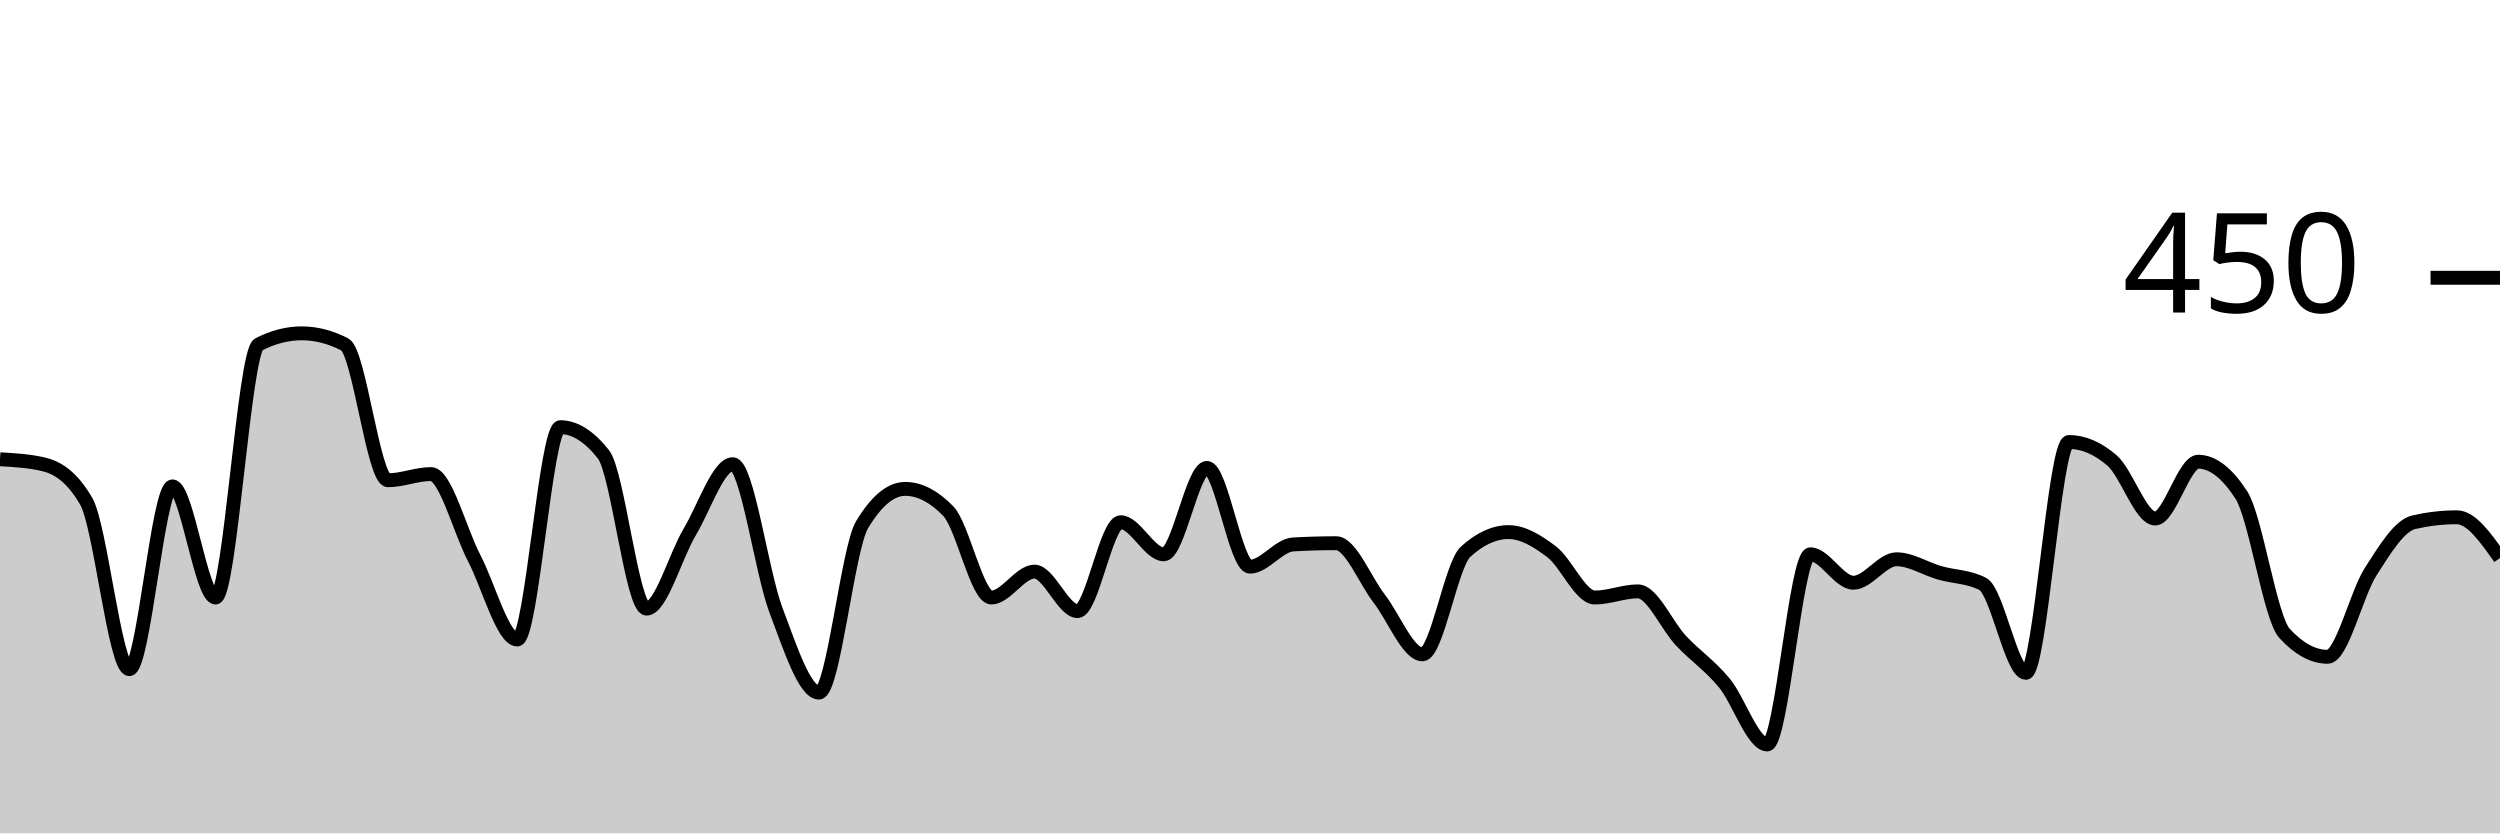
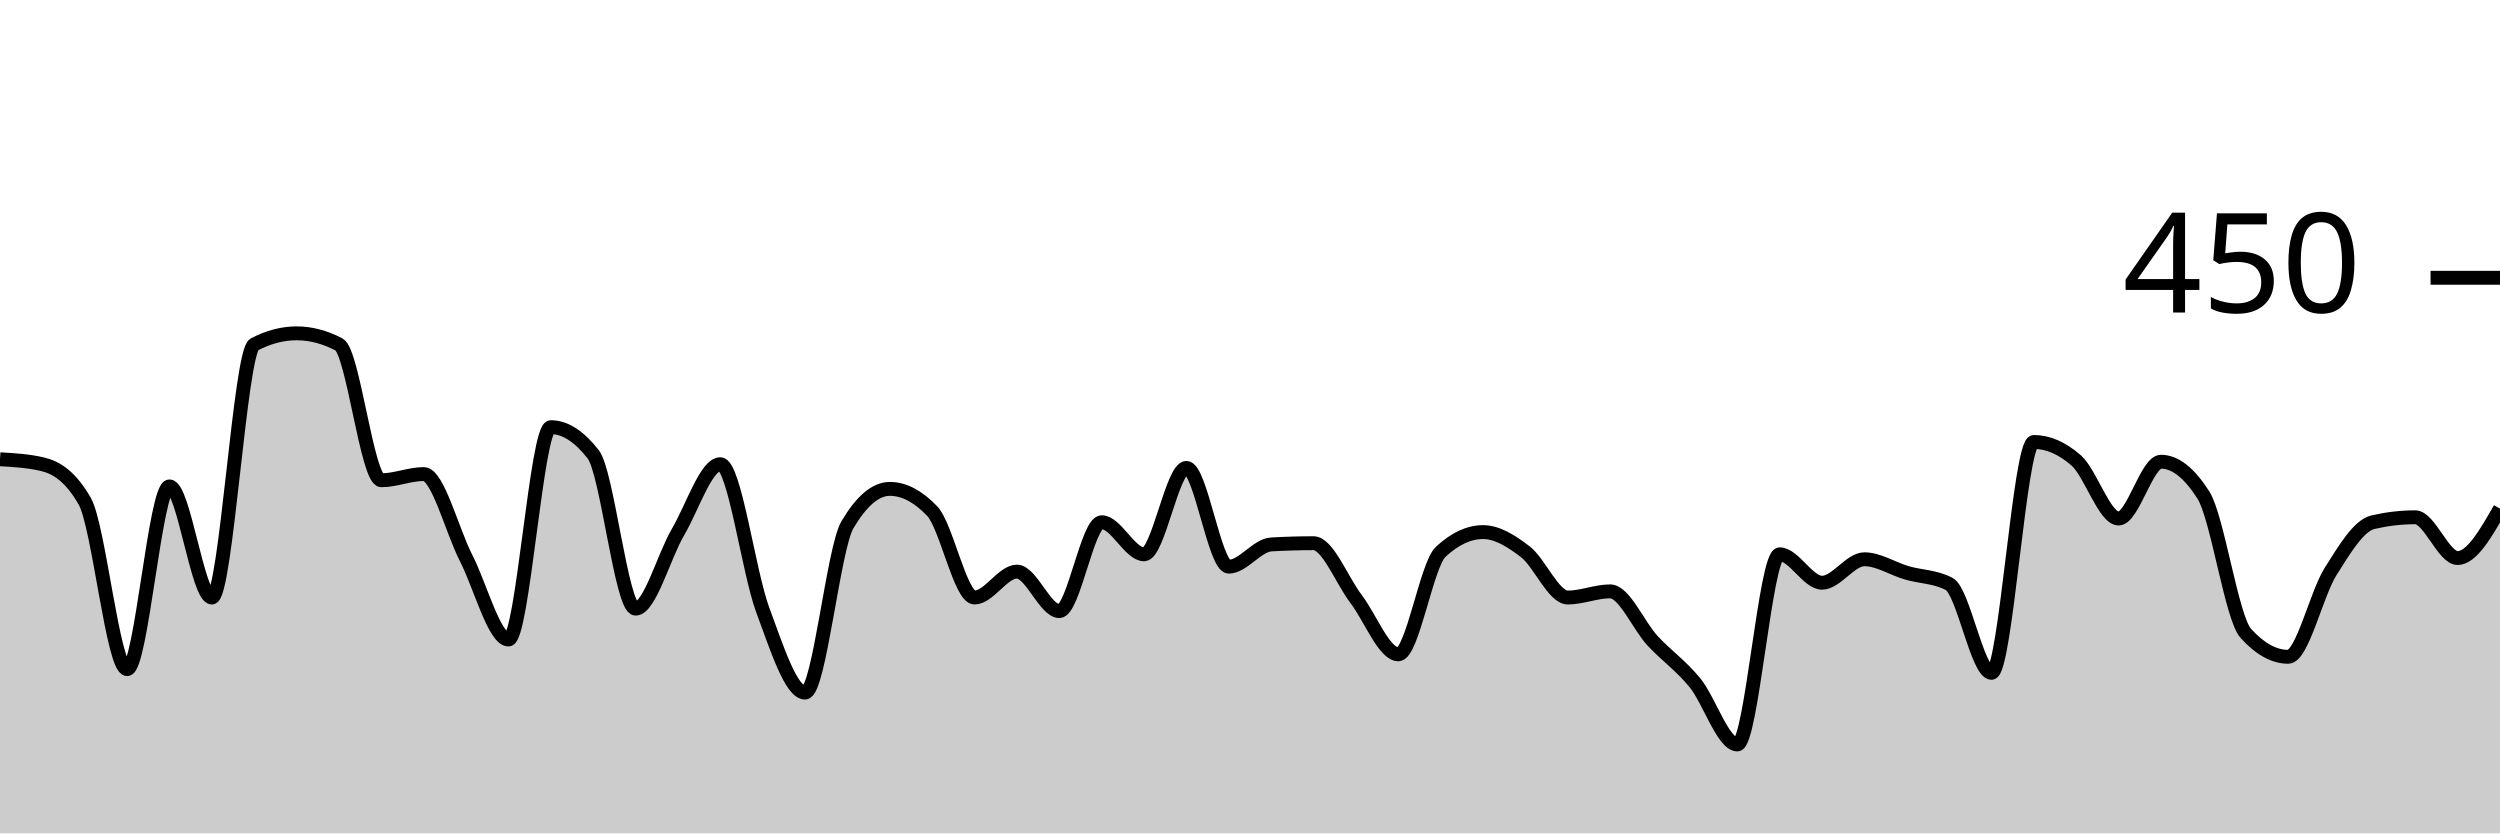
<svg xmlns="http://www.w3.org/2000/svg" viewBox="0 0 180 60">
  <g transform="translate(0,20)">
-     <path class="area" fill="rgba(0, 0, 0, 0.2)" d="M0,13.067C1.034,13.126,2.069,13.185,3.103,13.422C4.138,13.659,5.172,14.311,6.207,16.089C7.241,17.867,8.276,28.178,9.31,28.178C10.345,28.178,11.379,15.022,12.414,15.022C13.448,15.022,14.483,23.022,15.517,23.022C16.552,23.022,17.586,5.333,18.621,4.8C19.655,4.267,20.69,4,21.724,4C22.759,4,23.793,4.267,24.828,4.8C25.862,5.333,26.897,14.578,27.931,14.578C28.966,14.578,30,14.133,31.034,14.133C32.069,14.133,33.103,18.193,34.138,20.178C35.172,22.163,36.207,26.044,37.241,26.044C38.276,26.044,39.31,10.756,40.345,10.756C41.379,10.756,42.414,11.407,43.448,12.711C44.483,14.015,45.517,23.822,46.552,23.822C47.586,23.822,48.621,20.044,49.655,18.311C50.69,16.578,51.724,13.422,52.759,13.422C53.793,13.422,54.828,21.17,55.862,23.911C56.897,26.652,57.931,29.867,58.966,29.867C60,29.867,61.034,19.496,62.069,17.778C63.103,16.059,64.138,15.2,65.172,15.2C66.207,15.2,67.241,15.733,68.276,16.8C69.31,17.867,70.345,23.022,71.379,23.022C72.414,23.022,73.448,21.156,74.483,21.156C75.517,21.156,76.552,24,77.586,24C78.621,24,79.655,17.6,80.69,17.6C81.724,17.6,82.759,19.911,83.793,19.911C84.828,19.911,85.862,13.689,86.897,13.689C87.931,13.689,88.966,20.8,90,20.8C91.034,20.8,92.069,19.259,93.103,19.2C94.138,19.141,95.172,19.111,96.207,19.111C97.241,19.111,98.276,21.778,99.31,23.111C100.345,24.444,101.379,27.111,102.414,27.111C103.448,27.111,104.483,20.681,105.517,19.733C106.552,18.785,107.586,18.311,108.621,18.311C109.655,18.311,110.69,18.948,111.724,19.733C112.759,20.519,113.793,23.022,114.828,23.022C115.862,23.022,116.897,22.578,117.931,22.578C118.966,22.578,120,25.037,121.034,26.133C122.069,27.23,123.103,27.911,124.138,29.156C125.172,30.4,126.207,33.6,127.241,33.6C128.276,33.6,129.31,19.911,130.345,19.911C131.379,19.911,132.414,21.956,133.448,21.956C134.483,21.956,135.517,20.267,136.552,20.267C137.586,20.267,138.621,20.948,139.655,21.244C140.69,21.541,141.724,21.511,142.759,22.044C143.793,22.578,144.828,28.444,145.862,28.444C146.897,28.444,147.931,11.822,148.966,11.822C150,11.822,151.034,12.267,152.069,13.156C153.103,14.044,154.138,17.333,155.172,17.333C156.207,17.333,157.241,13.244,158.276,13.244C159.31,13.244,160.345,14.044,161.379,15.644C162.414,17.244,163.448,24.474,164.483,25.6C165.517,26.726,166.552,27.289,167.586,27.289C168.621,27.289,169.655,22.77,170.69,21.156C171.724,19.541,172.759,17.837,173.793,17.6C174.828,17.363,175.862,17.244,176.897,17.244C177.931,17.244,178.966,18.711,180,20.178L180,40C178.966,40,177.931,40,176.897,40C175.862,40,174.828,40,173.793,40C172.759,40,171.724,40,170.69,40C169.655,40,168.621,40,167.586,40C166.552,40,165.517,40,164.483,40C163.448,40,162.414,40,161.379,40C160.345,40,159.31,40,158.276,40C157.241,40,156.207,40,155.172,40C154.138,40,153.103,40,152.069,40C151.034,40,150,40,148.966,40C147.931,40,146.897,40,145.862,40C144.828,40,143.793,40,142.759,40C141.724,40,140.69,40,139.655,40C138.621,40,137.586,40,136.552,40C135.517,40,134.483,40,133.448,40C132.414,40,131.379,40,130.345,40C129.31,40,128.276,40,127.241,40C126.207,40,125.172,40,124.138,40C123.103,40,122.069,40,121.034,40C120,40,118.966,40,117.931,40C116.897,40,115.862,40,114.828,40C113.793,40,112.759,40,111.724,40C110.69,40,109.655,40,108.621,40C107.586,40,106.552,40,105.517,40C104.483,40,103.448,40,102.414,40C101.379,40,100.345,40,99.31,40C98.276,40,97.241,40,96.207,40C95.172,40,94.138,40,93.103,40C92.069,40,91.034,40,90,40C88.966,40,87.931,40,86.897,40C85.862,40,84.828,40,83.793,40C82.759,40,81.724,40,80.69,40C79.655,40,78.621,40,77.586,40C76.552,40,75.517,40,74.483,40C73.448,40,72.414,40,71.379,40C70.345,40,69.31,40,68.276,40C67.241,40,66.207,40,65.172,40C64.138,40,63.103,40,62.069,40C61.034,40,60,40,58.966,40C57.931,40,56.897,40,55.862,40C54.828,40,53.793,40,52.759,40C51.724,40,50.69,40,49.655,40C48.621,40,47.586,40,46.552,40C45.517,40,44.483,40,43.448,40C42.414,40,41.379,40,40.345,40C39.31,40,38.276,40,37.241,40C36.207,40,35.172,40,34.138,40C33.103,40,32.069,40,31.034,40C30,40,28.966,40,27.931,40C26.897,40,25.862,40,24.828,40C23.793,40,22.759,40,21.724,40C20.69,40,19.655,40,18.621,40C17.586,40,16.552,40,15.517,40C14.483,40,13.448,40,12.414,40C11.379,40,10.345,40,9.31,40C8.276,40,7.241,40,6.207,40C5.172,40,4.138,40,3.103,40C2.069,40,1.034,40,0,40Z" />
-     <path class="line" stroke="black" fill="none" d="M0,13.067C1.034,13.126,2.069,13.185,3.103,13.422C4.138,13.659,5.172,14.311,6.207,16.089C7.241,17.867,8.276,28.178,9.31,28.178C10.345,28.178,11.379,15.022,12.414,15.022C13.448,15.022,14.483,23.022,15.517,23.022C16.552,23.022,17.586,5.333,18.621,4.8C19.655,4.267,20.69,4,21.724,4C22.759,4,23.793,4.267,24.828,4.8C25.862,5.333,26.897,14.578,27.931,14.578C28.966,14.578,30,14.133,31.034,14.133C32.069,14.133,33.103,18.193,34.138,20.178C35.172,22.163,36.207,26.044,37.241,26.044C38.276,26.044,39.31,10.756,40.345,10.756C41.379,10.756,42.414,11.407,43.448,12.711C44.483,14.015,45.517,23.822,46.552,23.822C47.586,23.822,48.621,20.044,49.655,18.311C50.69,16.578,51.724,13.422,52.759,13.422C53.793,13.422,54.828,21.17,55.862,23.911C56.897,26.652,57.931,29.867,58.966,29.867C60,29.867,61.034,19.496,62.069,17.778C63.103,16.059,64.138,15.2,65.172,15.2C66.207,15.2,67.241,15.733,68.276,16.8C69.31,17.867,70.345,23.022,71.379,23.022C72.414,23.022,73.448,21.156,74.483,21.156C75.517,21.156,76.552,24,77.586,24C78.621,24,79.655,17.6,80.69,17.6C81.724,17.6,82.759,19.911,83.793,19.911C84.828,19.911,85.862,13.689,86.897,13.689C87.931,13.689,88.966,20.8,90,20.8C91.034,20.8,92.069,19.259,93.103,19.2C94.138,19.141,95.172,19.111,96.207,19.111C97.241,19.111,98.276,21.778,99.31,23.111C100.345,24.444,101.379,27.111,102.414,27.111C103.448,27.111,104.483,20.681,105.517,19.733C106.552,18.785,107.586,18.311,108.621,18.311C109.655,18.311,110.69,18.948,111.724,19.733C112.759,20.519,113.793,23.022,114.828,23.022C115.862,23.022,116.897,22.578,117.931,22.578C118.966,22.578,120,25.037,121.034,26.133C122.069,27.23,123.103,27.911,124.138,29.156C125.172,30.4,126.207,33.6,127.241,33.6C128.276,33.6,129.31,19.911,130.345,19.911C131.379,19.911,132.414,21.956,133.448,21.956C134.483,21.956,135.517,20.267,136.552,20.267C137.586,20.267,138.621,20.948,139.655,21.244C140.69,21.541,141.724,21.511,142.759,22.044C143.793,22.578,144.828,28.444,145.862,28.444C146.897,28.444,147.931,11.822,148.966,11.822C150,11.822,151.034,12.267,152.069,13.156C153.103,14.044,154.138,17.333,155.172,17.333C156.207,17.333,157.241,13.244,158.276,13.244C159.31,13.244,160.345,14.044,161.379,15.644C162.414,17.244,163.448,24.474,164.483,25.6C165.517,26.726,166.552,27.289,167.586,27.289C168.621,27.289,169.655,22.77,170.69,21.156C171.724,19.541,172.759,17.837,173.793,17.6C174.828,17.363,175.862,17.244,176.897,17.244C177.931,17.244,178.966,18.711,180,20.178" />
+     <path class="area" fill="rgba(0, 0, 0, 0.2)" d="M0,13.067C1.017,13.126,2.034,13.185,3.051,13.422C4.068,13.659,5.085,14.311,6.102,16.089C7.119,17.867,8.136,28.178,9.153,28.178C10.169,28.178,11.186,15.022,12.203,15.022C13.22,15.022,14.237,23.022,15.254,23.022C16.271,23.022,17.288,5.333,18.305,4.8C19.322,4.267,20.339,4,21.356,4C22.373,4,23.39,4.267,24.407,4.8C25.424,5.333,26.441,14.578,27.458,14.578C28.475,14.578,29.492,14.133,30.508,14.133C31.525,14.133,32.542,18.193,33.559,20.178C34.576,22.163,35.593,26.044,36.61,26.044C37.627,26.044,38.644,10.756,39.661,10.756C40.678,10.756,41.695,11.407,42.712,12.711C43.729,14.015,44.746,23.822,45.763,23.822C46.78,23.822,47.797,20.044,48.814,18.311C49.831,16.578,50.847,13.422,51.864,13.422C52.881,13.422,53.898,21.17,54.915,23.911C55.932,26.652,56.949,29.867,57.966,29.867C58.983,29.867,60,19.496,61.017,17.778C62.034,16.059,63.051,15.2,64.068,15.2C65.085,15.2,66.102,15.733,67.119,16.8C68.136,17.867,69.153,23.022,70.169,23.022C71.186,23.022,72.203,21.156,73.22,21.156C74.237,21.156,75.254,24,76.271,24C77.288,24,78.305,17.6,79.322,17.6C80.339,17.6,81.356,19.911,82.373,19.911C83.39,19.911,84.407,13.689,85.424,13.689C86.441,13.689,87.458,20.8,88.475,20.8C89.492,20.8,90.508,19.259,91.525,19.2C92.542,19.141,93.559,19.111,94.576,19.111C95.593,19.111,96.61,21.778,97.627,23.111C98.644,24.444,99.661,27.111,100.678,27.111C101.695,27.111,102.712,20.681,103.729,19.733C104.746,18.785,105.763,18.311,106.78,18.311C107.797,18.311,108.814,18.948,109.831,19.733C110.847,20.519,111.864,23.022,112.881,23.022C113.898,23.022,114.915,22.578,115.932,22.578C116.949,22.578,117.966,25.037,118.983,26.133C120,27.23,121.017,27.911,122.034,29.156C123.051,30.4,124.068,33.6,125.085,33.6C126.102,33.6,127.119,19.911,128.136,19.911C129.153,19.911,130.169,21.956,131.186,21.956C132.203,21.956,133.22,20.267,134.237,20.267C135.254,20.267,136.271,20.948,137.288,21.244C138.305,21.541,139.322,21.511,140.339,22.044C141.356,22.578,142.373,28.444,143.39,28.444C144.407,28.444,145.424,11.822,146.441,11.822C147.458,11.822,148.475,12.267,149.492,13.156C150.508,14.044,151.525,17.333,152.542,17.333C153.559,17.333,154.576,13.244,155.593,13.244C156.61,13.244,157.627,14.044,158.644,15.644C159.661,17.244,160.678,24.474,161.695,25.6C162.712,26.726,163.729,27.289,164.746,27.289C165.763,27.289,166.78,22.77,167.797,21.156C168.814,19.541,169.831,17.837,170.847,17.6C171.864,17.363,172.881,17.244,173.898,17.244C174.915,17.244,175.932,20.178,176.949,20.178C177.966,20.178,178.983,18.4,180,16.622L180,40C178.983,40,177.966,40,176.949,40C175.932,40,174.915,40,173.898,40C172.881,40,171.864,40,170.847,40C169.831,40,168.814,40,167.797,40C166.78,40,165.763,40,164.746,40C163.729,40,162.712,40,161.695,40C160.678,40,159.661,40,158.644,40C157.627,40,156.61,40,155.593,40C154.576,40,153.559,40,152.542,40C151.525,40,150.508,40,149.492,40C148.475,40,147.458,40,146.441,40C145.424,40,144.407,40,143.39,40C142.373,40,141.356,40,140.339,40C139.322,40,138.305,40,137.288,40C136.271,40,135.254,40,134.237,40C133.22,40,132.203,40,131.186,40C130.169,40,129.153,40,128.136,40C127.119,40,126.102,40,125.085,40C124.068,40,123.051,40,122.034,40C121.017,40,120,40,118.983,40C117.966,40,116.949,40,115.932,40C114.915,40,113.898,40,112.881,40C111.864,40,110.847,40,109.831,40C108.814,40,107.797,40,106.78,40C105.763,40,104.746,40,103.729,40C102.712,40,101.695,40,100.678,40C99.661,40,98.644,40,97.627,40C96.61,40,95.593,40,94.576,40C93.559,40,92.542,40,91.525,40C90.508,40,89.492,40,88.475,40C87.458,40,86.441,40,85.424,40C84.407,40,83.39,40,82.373,40C81.356,40,80.339,40,79.322,40C78.305,40,77.288,40,76.271,40C75.254,40,74.237,40,73.22,40C72.203,40,71.186,40,70.169,40C69.153,40,68.136,40,67.119,40C66.102,40,65.085,40,64.068,40C63.051,40,62.034,40,61.017,40C60,40,58.983,40,57.966,40C56.949,40,55.932,40,54.915,40C53.898,40,52.881,40,51.864,40C50.847,40,49.831,40,48.814,40C47.797,40,46.78,40,45.763,40C44.746,40,43.729,40,42.712,40C41.695,40,40.678,40,39.661,40C38.644,40,37.627,40,36.61,40C35.593,40,34.576,40,33.559,40C32.542,40,31.525,40,30.508,40C29.492,40,28.475,40,27.458,40C26.441,40,25.424,40,24.407,40C23.39,40,22.373,40,21.356,40C20.339,40,19.322,40,18.305,40C17.288,40,16.271,40,15.254,40C14.237,40,13.22,40,12.203,40C11.186,40,10.169,40,9.153,40C8.136,40,7.119,40,6.102,40C5.085,40,4.068,40,3.051,40C2.034,40,1.017,40,0,40Z" />
+     <path class="line" stroke="black" fill="none" d="M0,13.067C1.017,13.126,2.034,13.185,3.051,13.422C4.068,13.659,5.085,14.311,6.102,16.089C7.119,17.867,8.136,28.178,9.153,28.178C10.169,28.178,11.186,15.022,12.203,15.022C13.22,15.022,14.237,23.022,15.254,23.022C16.271,23.022,17.288,5.333,18.305,4.8C19.322,4.267,20.339,4,21.356,4C22.373,4,23.39,4.267,24.407,4.8C25.424,5.333,26.441,14.578,27.458,14.578C28.475,14.578,29.492,14.133,30.508,14.133C31.525,14.133,32.542,18.193,33.559,20.178C34.576,22.163,35.593,26.044,36.61,26.044C37.627,26.044,38.644,10.756,39.661,10.756C40.678,10.756,41.695,11.407,42.712,12.711C43.729,14.015,44.746,23.822,45.763,23.822C46.78,23.822,47.797,20.044,48.814,18.311C49.831,16.578,50.847,13.422,51.864,13.422C52.881,13.422,53.898,21.17,54.915,23.911C55.932,26.652,56.949,29.867,57.966,29.867C58.983,29.867,60,19.496,61.017,17.778C62.034,16.059,63.051,15.2,64.068,15.2C65.085,15.2,66.102,15.733,67.119,16.8C68.136,17.867,69.153,23.022,70.169,23.022C71.186,23.022,72.203,21.156,73.22,21.156C74.237,21.156,75.254,24,76.271,24C77.288,24,78.305,17.6,79.322,17.6C80.339,17.6,81.356,19.911,82.373,19.911C83.39,19.911,84.407,13.689,85.424,13.689C86.441,13.689,87.458,20.8,88.475,20.8C89.492,20.8,90.508,19.259,91.525,19.2C92.542,19.141,93.559,19.111,94.576,19.111C95.593,19.111,96.61,21.778,97.627,23.111C98.644,24.444,99.661,27.111,100.678,27.111C101.695,27.111,102.712,20.681,103.729,19.733C104.746,18.785,105.763,18.311,106.78,18.311C107.797,18.311,108.814,18.948,109.831,19.733C110.847,20.519,111.864,23.022,112.881,23.022C113.898,23.022,114.915,22.578,115.932,22.578C116.949,22.578,117.966,25.037,118.983,26.133C120,27.23,121.017,27.911,122.034,29.156C123.051,30.4,124.068,33.6,125.085,33.6C126.102,33.6,127.119,19.911,128.136,19.911C129.153,19.911,130.169,21.956,131.186,21.956C132.203,21.956,133.22,20.267,134.237,20.267C135.254,20.267,136.271,20.948,137.288,21.244C138.305,21.541,139.322,21.511,140.339,22.044C141.356,22.578,142.373,28.444,143.39,28.444C144.407,28.444,145.424,11.822,146.441,11.822C147.458,11.822,148.475,12.267,149.492,13.156C150.508,14.044,151.525,17.333,152.542,17.333C153.559,17.333,154.576,13.244,155.593,13.244C156.61,13.244,157.627,14.044,158.644,15.644C159.661,17.244,160.678,24.474,161.695,25.6C162.712,26.726,163.729,27.289,164.746,27.289C165.763,27.289,166.78,22.77,167.797,21.156C168.814,19.541,169.831,17.837,170.847,17.6C171.864,17.363,172.881,17.244,173.898,17.244C174.915,17.244,175.932,20.178,176.949,20.178C177.966,20.178,178.983,18.4,180,16.622" />
    <path class="axis-ceiling" stroke-width="1" stroke="black" fill="none" d="M175,0L180,0" />
    <text class="axis-ceiling-label" font-family="sans-serif" text-anchor="end" font-size="10px" x="170" y="2.5">450</text>
  </g>
</svg>
